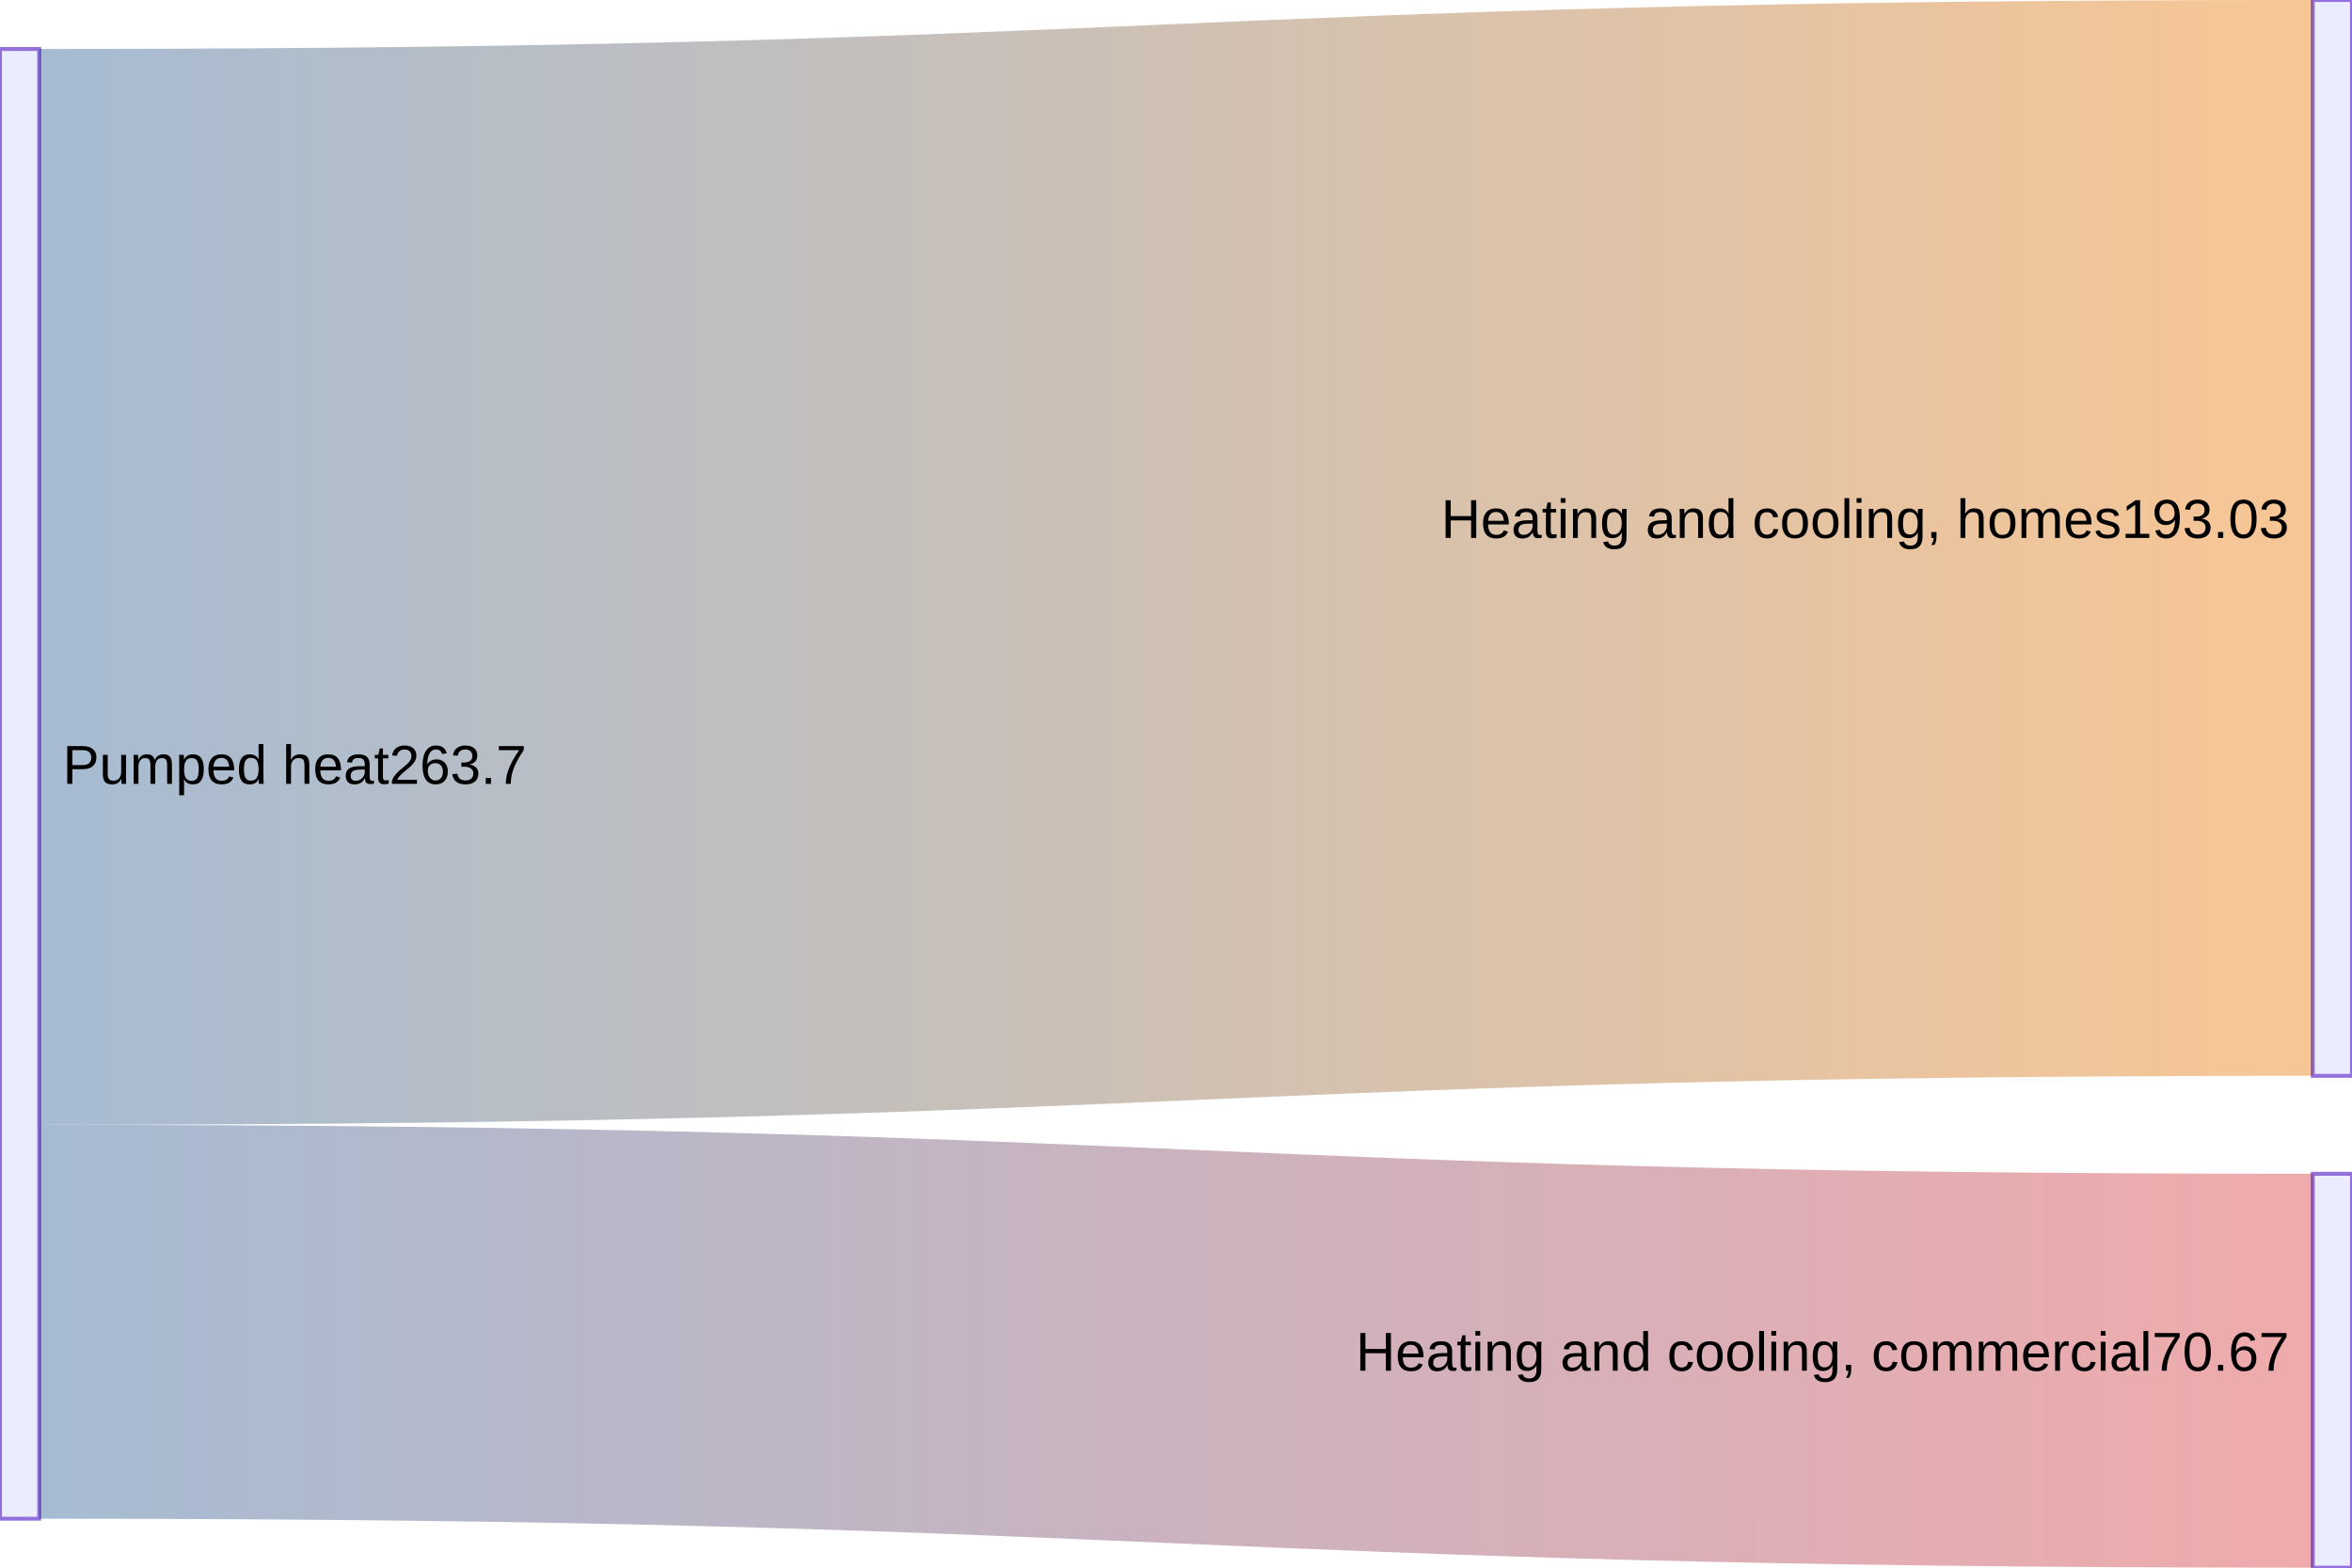
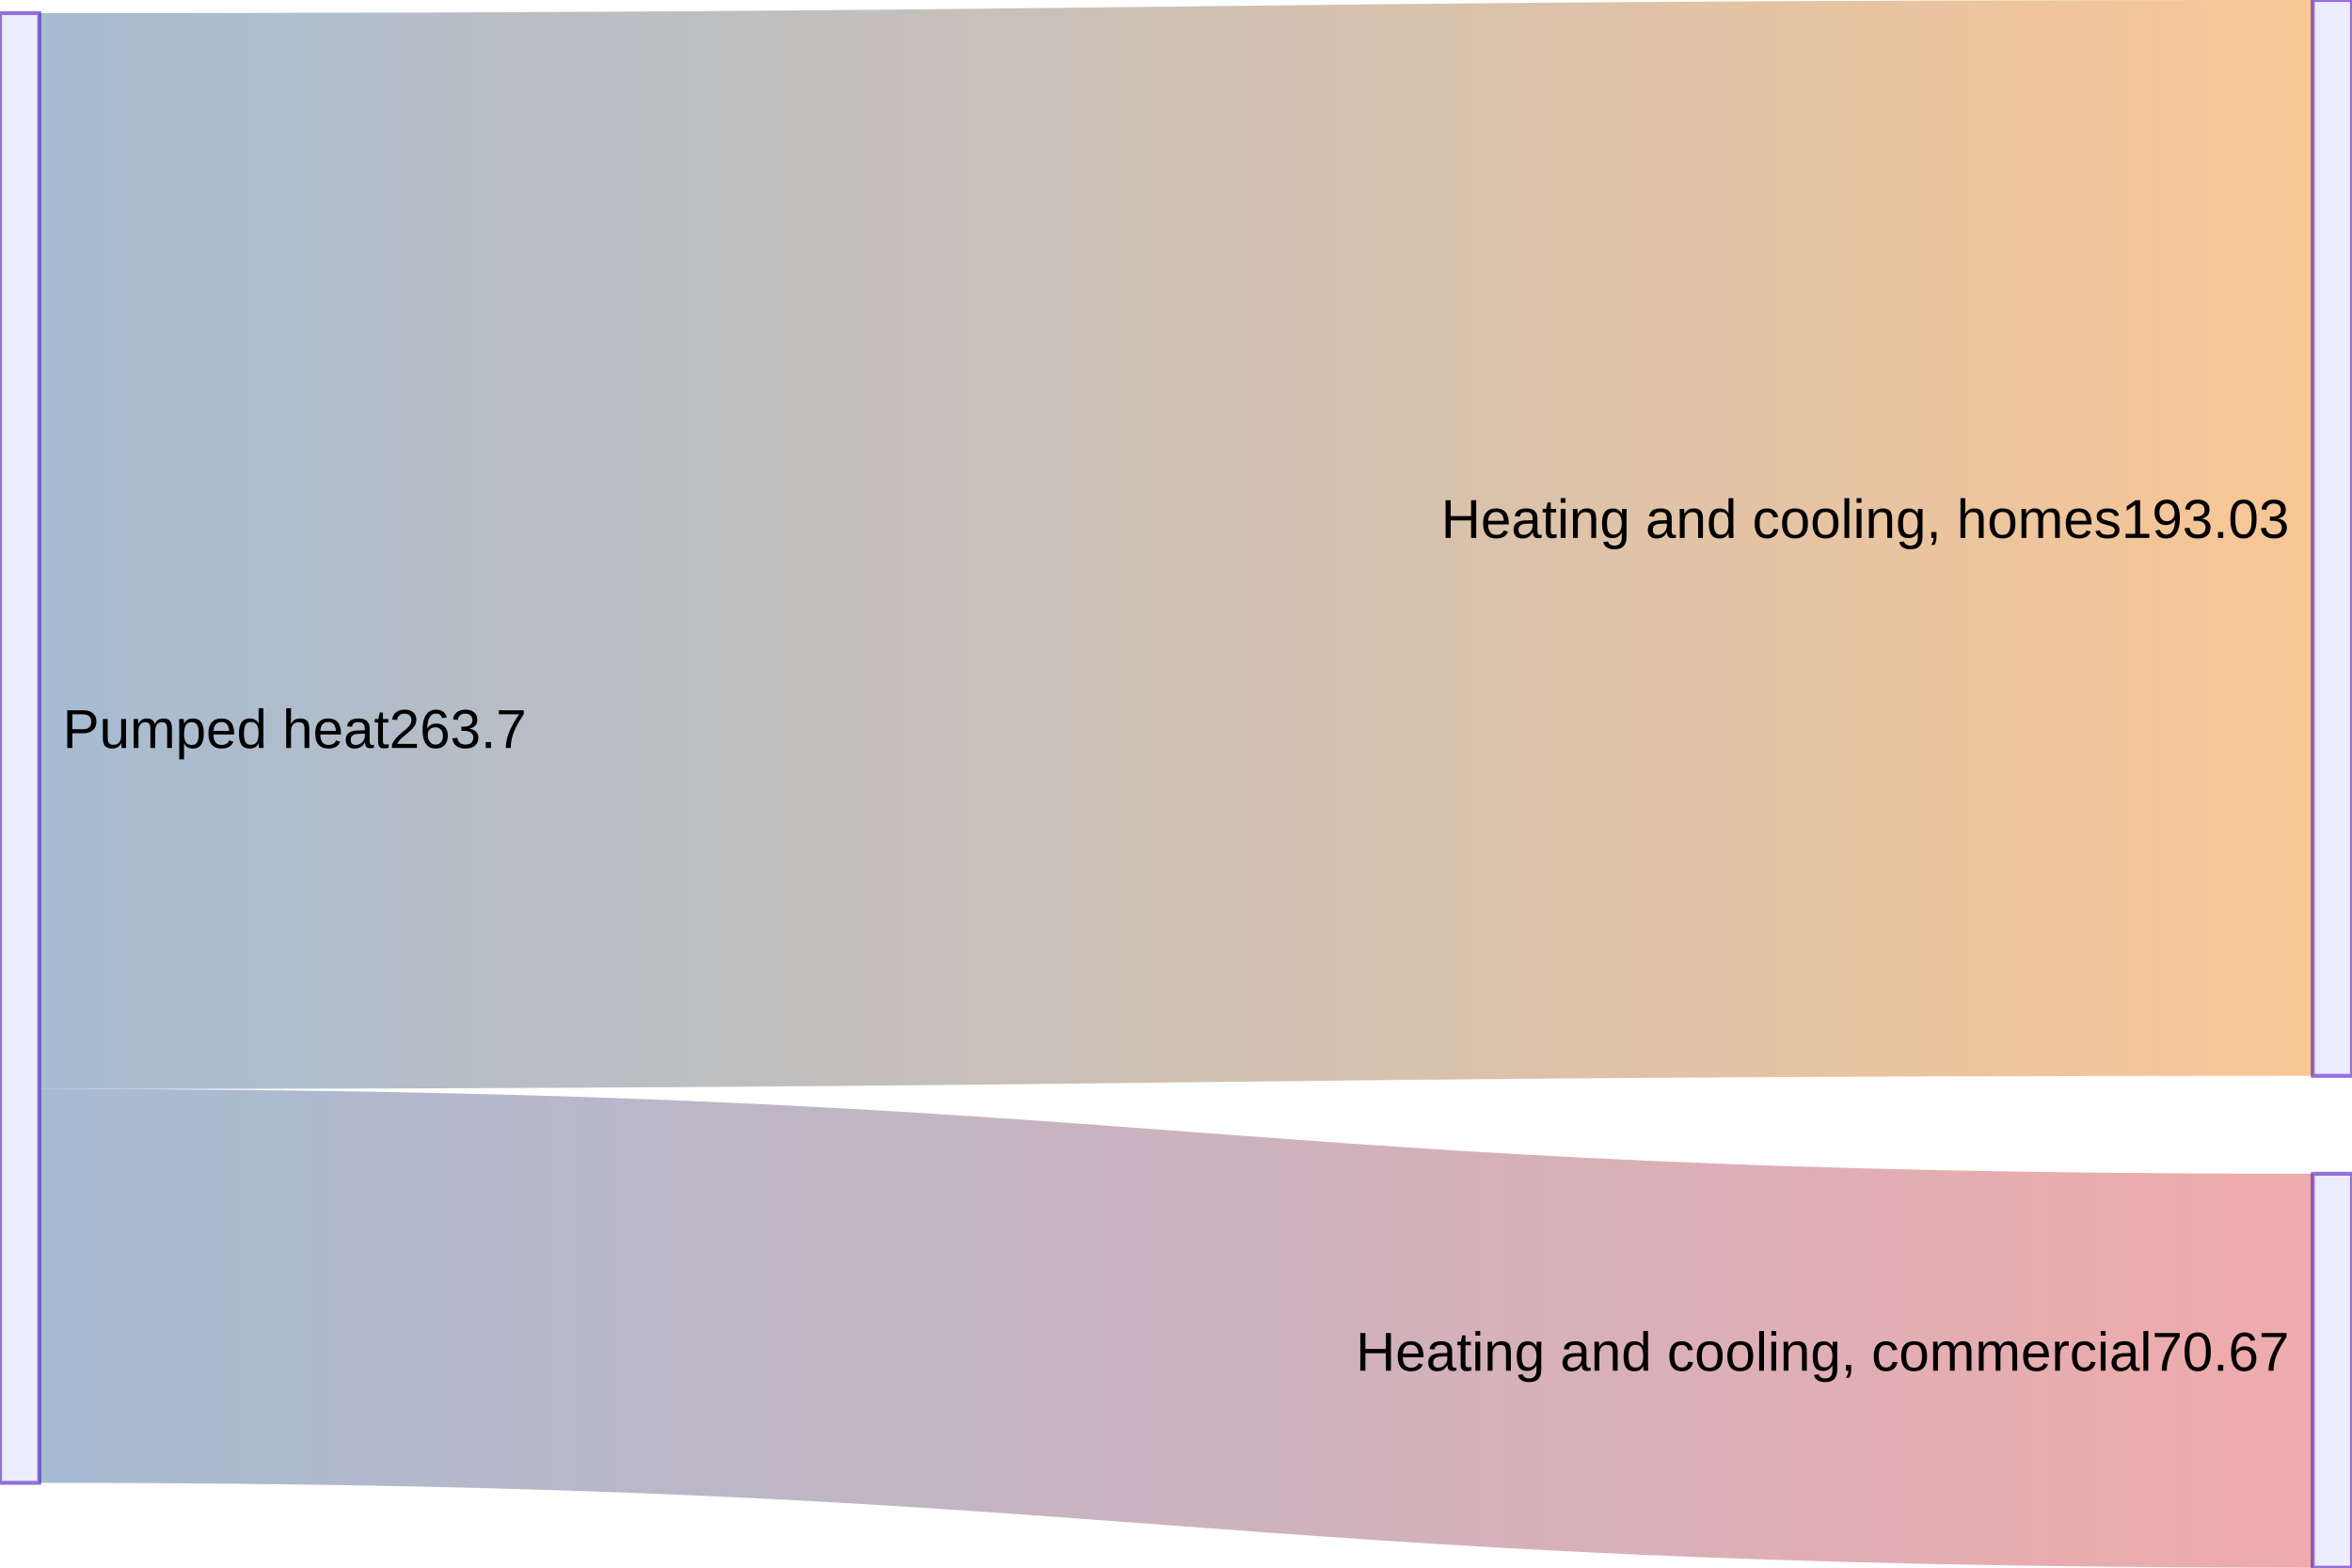
<svg xmlns="http://www.w3.org/2000/svg" width="600" height="400" viewBox="0 0 600 400" class="mermaid">
  <style>

.mermaid {
  font-family: trebuchet ms, verdana, arial, sans-serif;
  font-size: 16px;
}

.node rect,
.node polygon,
.node circle,
.node ellipse,
.node path {
  fill: #ECECFF;
  stroke: #9370DB;
  stroke-width: 1px;
}

.node line {
  stroke: #9370DB;
  stroke-width: 1px;
}

.node .label {
  fill: #333333;
}

.node text {
  fill: #333333;
  font-family: trebuchet ms, verdana, arial, sans-serif;
  font-size: 16px;
}

.edge-path {
  fill: none;
  stroke: #333333;
  stroke-width: 1px;
}

.edge-label {
  fill: #333333;
  font-family: trebuchet ms, verdana, arial, sans-serif;
}

.edge-label-bg {
  fill: rgba(232, 232, 232, 0.8);
}

.subgraph {
  fill: #ffffde;
  stroke: #aaaa33;
  stroke-width: 1px;
}

.subgraph-title {
  fill: #333333;
  font-weight: bold;
}

.cluster rect {
  fill: #ffffde;
  stroke: #aaaa33;
  stroke-width: 1px;
  rx: 5px;
  ry: 5px;
}

.cluster-label {
  fill: #333333;
  font-family: trebuchet ms, verdana, arial, sans-serif;
  font-size: 16px;
  font-weight: bold;
}

marker path {
  fill: #333333;
  stroke: #333333;
}


.sankey-node {
  stroke: none;
}

.sankey-link {
  stroke-opacity: 0.5;
}

.sankey-label {
  fill: #333333;
  font-family: trebuchet ms, verdana, arial, sans-serif;
}

.link {
  mix-blend-mode: multiply;
}

  </style>
  <defs>
    <linearGradient id="linearGradient-1" gradientUnits="userSpaceOnUse" x1="10" x2="590">
      <stop offset="0%" stop-color="#4e79a7" />
      <stop offset="100%" stop-color="#f28e2c" />
    </linearGradient>
    <linearGradient id="linearGradient-2" gradientUnits="userSpaceOnUse" x1="10" x2="590">
      <stop offset="0%" stop-color="#4e79a7" />
      <stop offset="100%" stop-color="#e15759" />
    </linearGradient>
  </defs>
  <g class="root">
    <g class="clusters">

    </g>
    <g class="edgePaths">

    </g>
    <g class="edgeLabels">

    </g>
    <g class="nodes">

    </g>
    <g class="nodes">
-       <g class="node" y="12.5" x="0" id="node-1" transform="translate(0,12.5)">
+       <g class="node" x="0" id="node-1" transform="translate(0,3.350044)" y="3.35">
        <rect x="0" y="0" width="10" height="375" class="sankey-node" fill="#4e79a7" />
      </g>
-       <g class="node" y="0" transform="translate(590,0)" x="590" id="node-2">
+       <g class="node" transform="translate(590,0)" y="0" id="node-2" x="590">
        <rect x="0" y="0" width="10" height="274.499" class="sankey-node" fill="#f28e2c" />
      </g>
-       <g class="node" x="590" transform="translate(590,299.4987)" id="node-3" y="299.499">
+       <g class="node" transform="translate(590,299.4987)" id="node-3" y="299.499" x="590">
        <rect x="0" y="0" width="10" height="100.501" class="sankey-node" fill="#e15759" />
      </g>
    </g>
    <g class="node-labels" font-size="14">
-       <text x="16" y="200" dy="0em" text-anchor="start">Pumped heat
+       <text x="16" y="190.85" dy="0em" text-anchor="start">Pumped heat
263.7</text>
      <text x="584" y="137.249" dy="0em" text-anchor="end">Heating and cooling, homes
193.03</text>
      <text x="584" y="349.749" dy="0em" text-anchor="end">Heating and cooling, commercial
70.67</text>
    </g>
    <g class="links" stroke-opacity="0.5" fill="none">
      <g class="link" style="mix-blend-mode: multiply">
-         <path d="M10,149.749 C300,149.749 300,137.249 590,137.249" stroke-width="274.499" stroke="url(#linearGradient-1)" />
+         <path d="M10,140.599 C300,140.599 300,137.249 590,137.249" stroke="url(#linearGradient-1)" stroke-width="274.499" />
      </g>
      <g class="link" style="mix-blend-mode: multiply">
-         <path d="M10,337.249 C300,337.249 300,349.749 590,349.749" stroke="url(#linearGradient-2)" stroke-width="100.501" />
+         <path d="M10,328.099 C300,328.099 300,349.749 590,349.749" stroke-width="100.501" stroke="url(#linearGradient-2)" />
      </g>
    </g>
  </g>
</svg>
